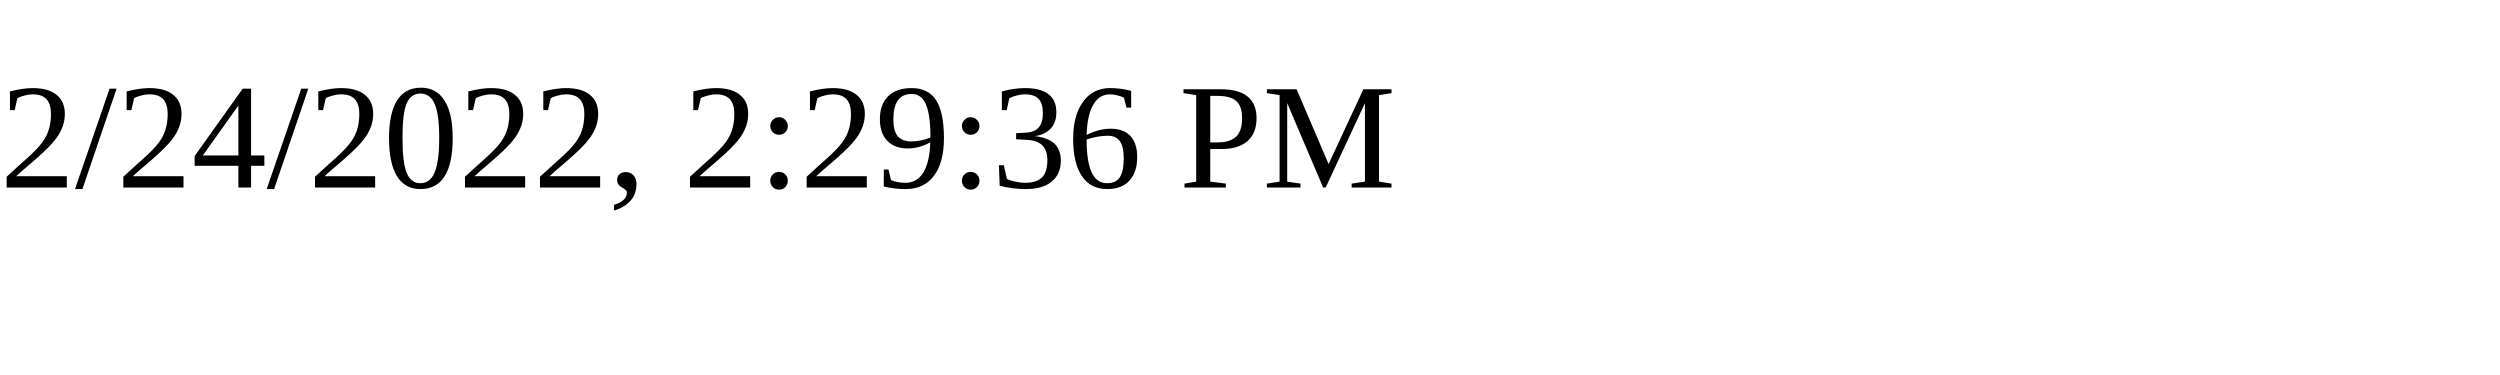
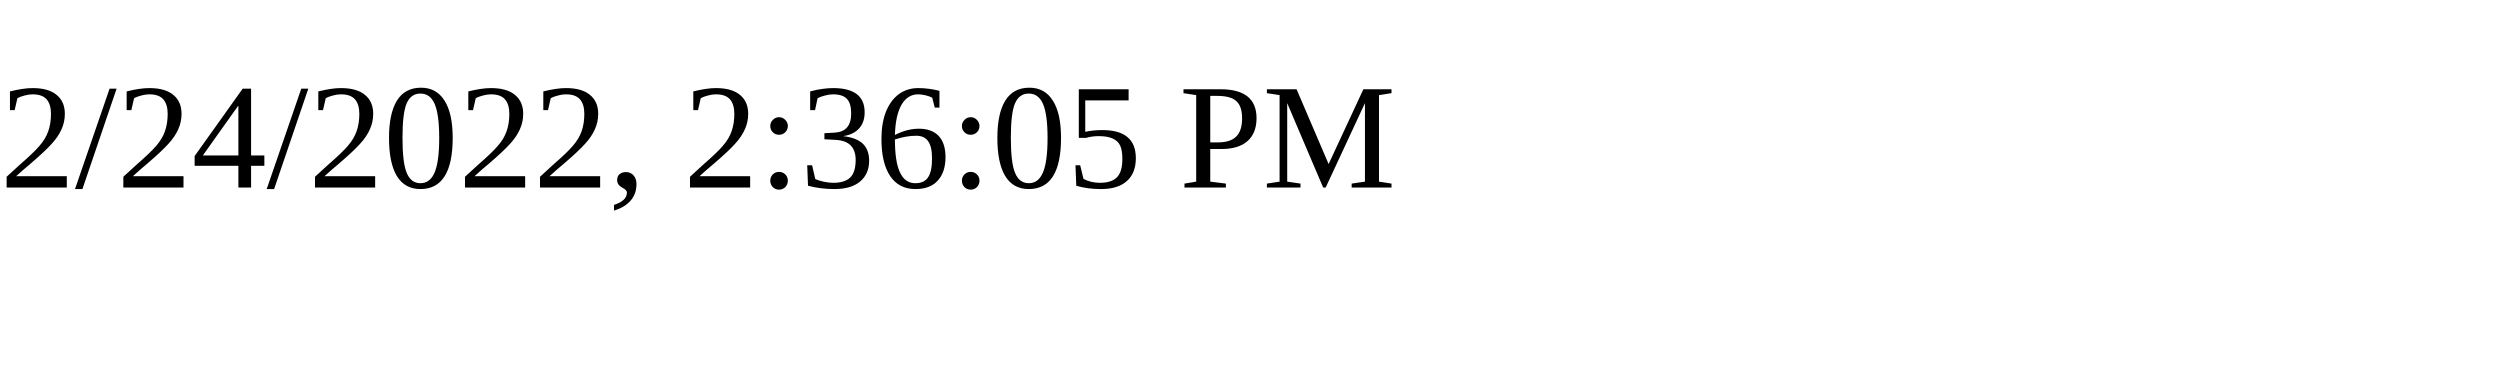
<svg xmlns="http://www.w3.org/2000/svg" height="30" width="200">
-   <text x="0" y="15">2/24/2022, 2:29:36 PM</text>
+   <text x="0" y="15">2/24/2022, 2:36:05 PM</text>
</svg>
